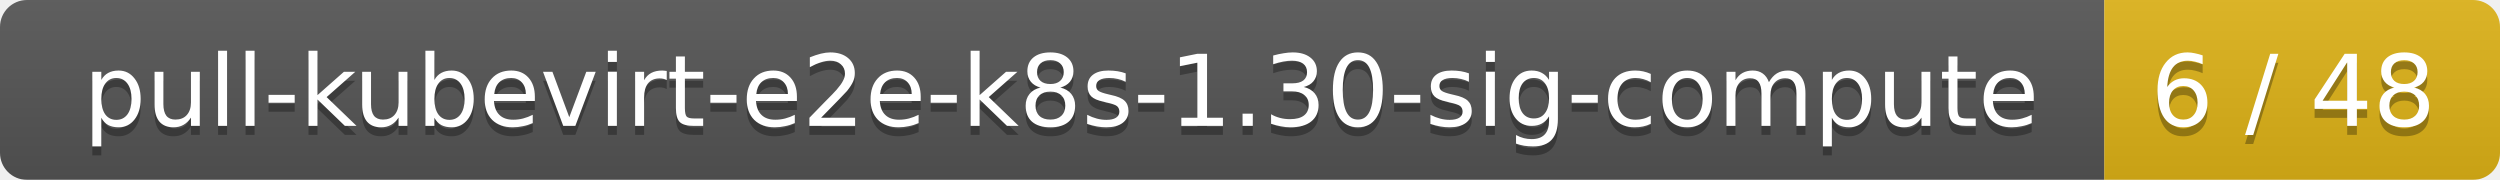
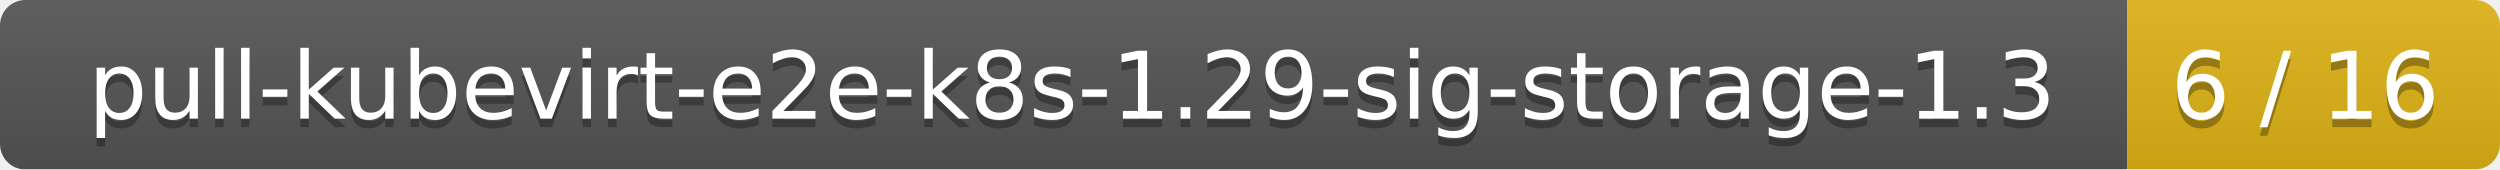
- <svg xmlns="http://www.w3.org/2000/svg" width="278" height="20">
+ <svg xmlns="http://www.w3.org/2000/svg" width="295" height="20">
  <linearGradient id="smooth" x2="0" y2="100%">
    <stop offset="0" stop-color="#bbb" stop-opacity=".1" />
    <stop offset="1" stop-opacity=".1" />
  </linearGradient>
  <mask id="round">
-     <rect width="278" height="20" rx="3" fill="#fff" />
+     <rect width="295" height="20" rx="3" fill="#fff" />
  </mask>
  <g mask="url(#round)">
-     <rect width="234" height="20" fill="#555" />
-     <rect x="234" width="44" height="20" fill="#dfb317" />
-     <rect width="278" height="20" fill="url(#smooth)" />
+     <rect width="251" height="20" fill="#555" />
+     <rect x="251" width="44" height="20" fill="#dfb317" />
+     <rect width="295" height="20" fill="url(#smooth)" />
  </g>
  <g fill="#fff" text-anchor="middle" font-family="DejaVu Sans,Verdana,Geneva,sans-serif" font-size="11">
-     <text x="118" y="15" fill="#010101" fill-opacity=".3">pull-kubevirt-e2e-k8s-1.30-sig-compute</text>
-     <text x="118" y="14">pull-kubevirt-e2e-k8s-1.30-sig-compute</text>
-     <text x="255" y="15" fill="#010101" fill-opacity=".3">6 / 48</text>
-     <text x="255" y="14">6 / 48</text>
+     <text x="126.5" y="15" fill="#010101" fill-opacity=".3">pull-kubevirt-e2e-k8s-1.29-sig-storage-1.3</text>
+     <text x="126.5" y="14">pull-kubevirt-e2e-k8s-1.29-sig-storage-1.3</text>
+     <text x="272" y="15" fill="#010101" fill-opacity=".3">6 / 16</text>
+     <text x="272" y="14">6 / 16</text>
  </g>
</svg>
